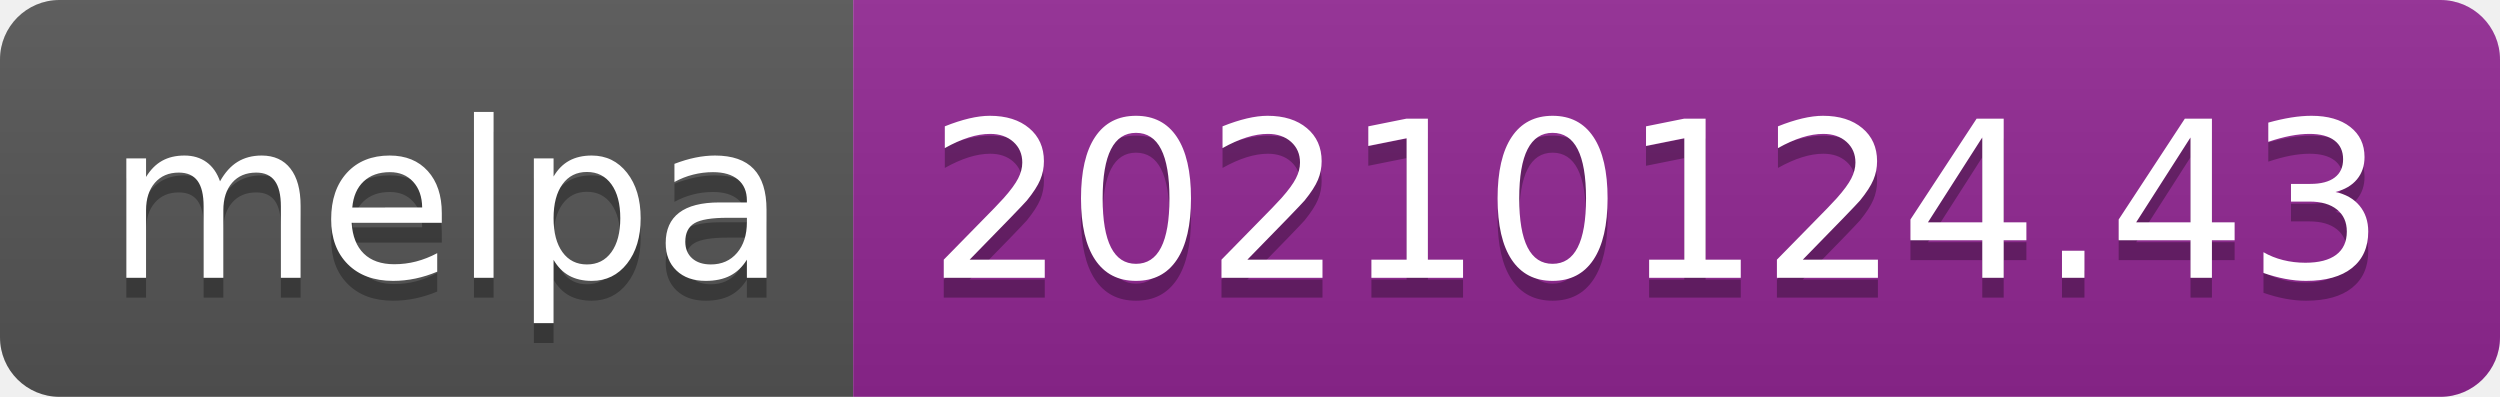
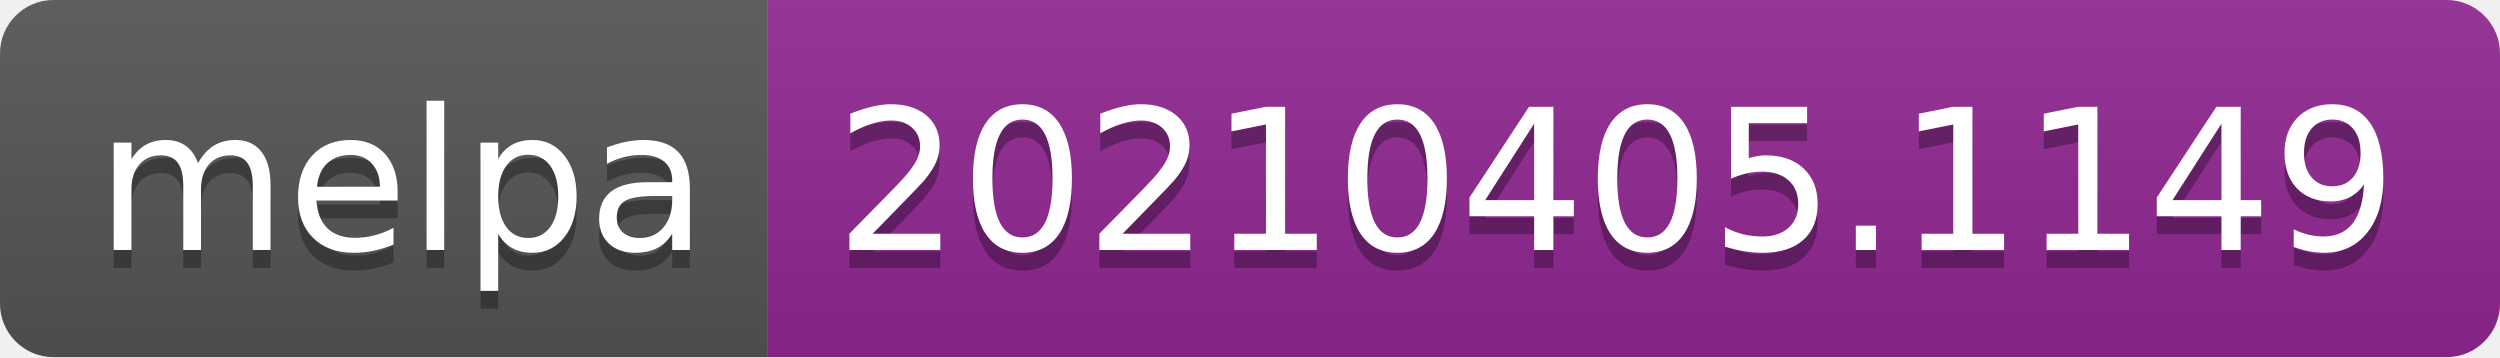
- <svg xmlns="http://www.w3.org/2000/svg" width="126" height="20" role="img" aria-label="melpa: 20210124.43">
+ <svg xmlns="http://www.w3.org/2000/svg" width="140" height="20" role="img" aria-label="melpa: 20210405.1149">
  <linearGradient id="s" x2="0" y2="100%">
    <stop offset="0" stop-color="#bbb" stop-opacity=".1" />
    <stop offset="1" stop-opacity=".1" />
  </linearGradient>
  <clipPath id="r">
-     <rect width="126" height="20" rx="3" fill="#fff" />
+     <rect width="140" height="20" rx="3" fill="#fff" />
  </clipPath>
  <g clip-path="url(#r)">
    <rect width="43" height="20" fill="#555" />
-     <rect x="43" width="83" height="20" fill="#922793" />
-     <rect width="126" height="20" fill="url(#s)" />
+     <rect x="43" width="97" height="20" fill="#922793" />
+     <rect width="140" height="20" fill="url(#s)" />
  </g>
  <g fill="#fff" text-anchor="middle" font-family="Verdana,Geneva,DejaVu Sans,sans-serif" text-rendering="geometricPrecision" font-size="110">
    <text aria-hidden="true" x="225" y="150" fill="#010101" fill-opacity=".3" transform="scale(.1)" textLength="330">melpa</text>
    <text x="225" y="140" transform="scale(.1)" fill="#fff" textLength="330">melpa</text>
-     <text aria-hidden="true" x="835" y="150" fill="#010101" fill-opacity=".3" transform="scale(.1)" textLength="730">20210124.43</text>
-     <text x="835" y="140" transform="scale(.1)" fill="#fff" textLength="730">20210124.43</text>
+     <text aria-hidden="true" x="905" y="150" fill="#010101" fill-opacity=".3" transform="scale(.1)" textLength="870">20210405.1149</text>
+     <text x="905" y="140" transform="scale(.1)" fill="#fff" textLength="870">20210405.1149</text>
  </g>
</svg>
